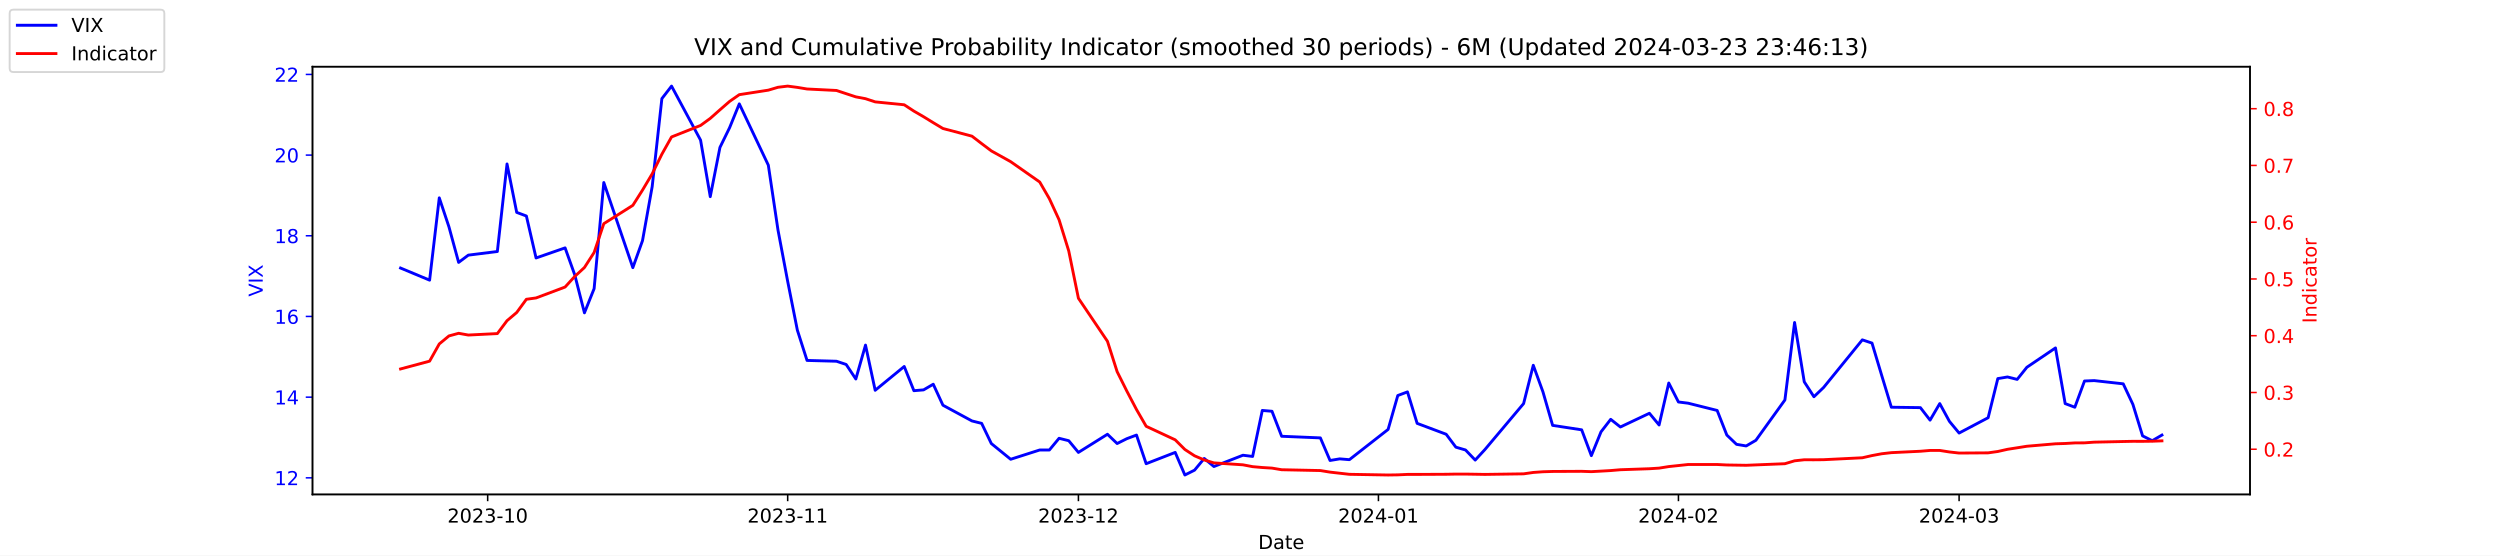
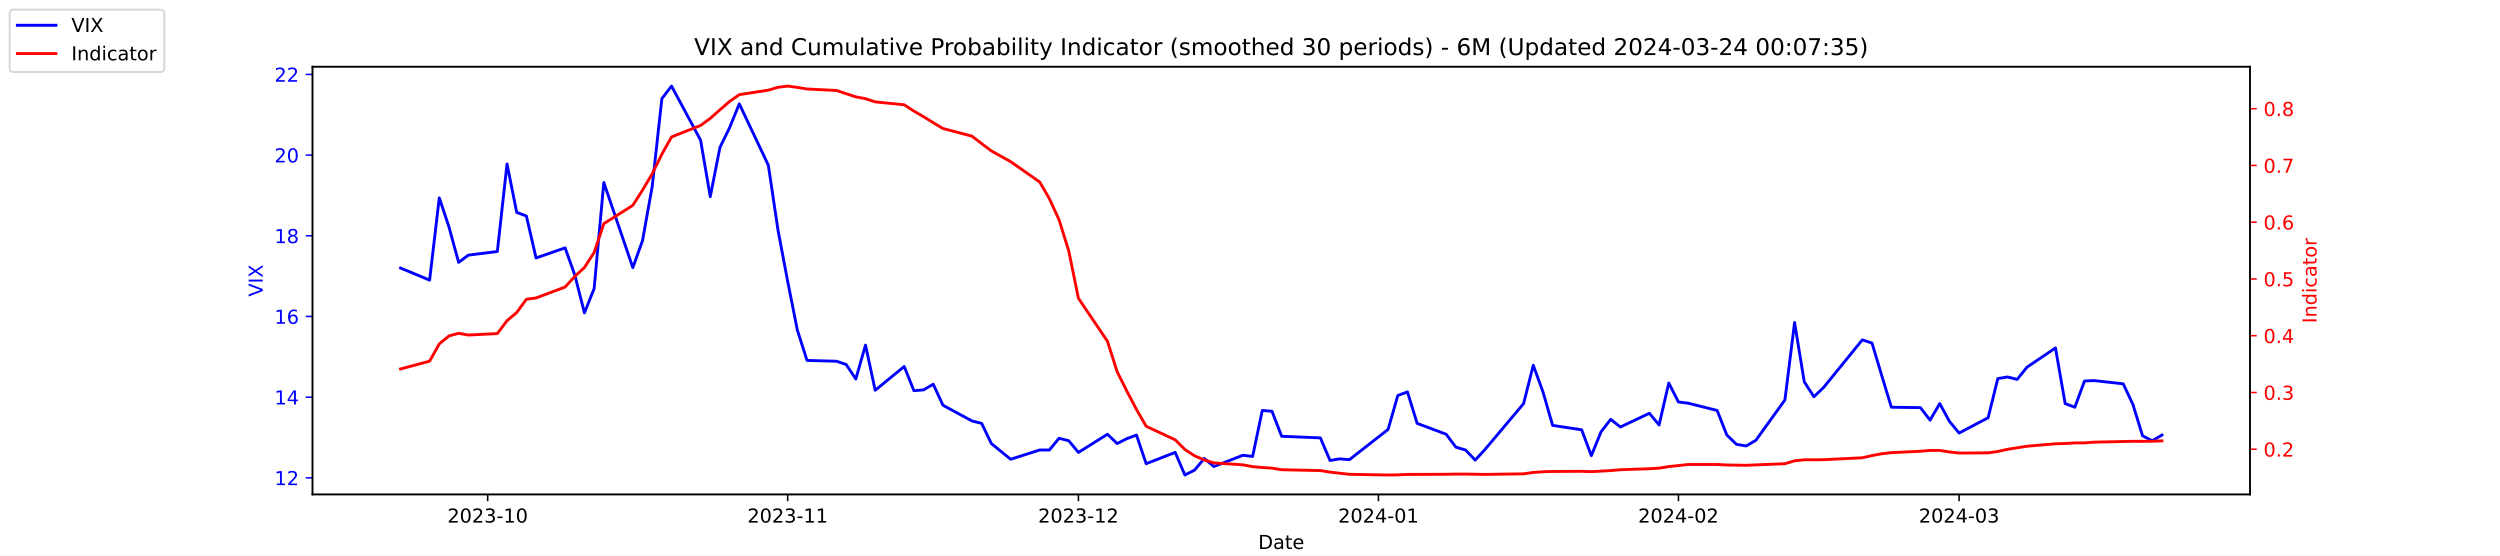
<svg xmlns="http://www.w3.org/2000/svg" xmlns:xlink="http://www.w3.org/1999/xlink" width="1296pt" height="288pt" viewBox="0 0 1296 288" version="1.1">
  <defs>
    <style type="text/css">*{stroke-linejoin: round; stroke-linecap: butt}</style>
  </defs>
  <g id="figure_1">
    <g id="patch_1">
      <path d="M 0 288  L 1296 288  L 1296 0  L 0 0  z " style="fill: #ffffff" />
    </g>
    <g id="axes_1">
      <g id="patch_2">
        <path d="M 162 256.32  L 1166.4 256.32  L 1166.4 34.56  L 162 34.56  z " style="fill: #ffffff" />
      </g>
      <g id="matplotlib.axis_1">
        <g id="xtick_1">
          <g id="line2d_1">
            <defs>
-               <path id="m1bcda96582" d="M 0 0  L 0 3.5  " style="stroke: #000000; stroke-width: 0.8" />
+               <path id="me7d7bb8e84" d="M 0 0  L 0 3.5  " style="stroke: #000000; stroke-width: 0.8" />
            </defs>
            <g>
-               <use xlink:href="#m1bcda96582" x="252.807" y="256.32" style="stroke: #000000; stroke-width: 0.8" />
+               <use xlink:href="#me7d7bb8e84" x="252.807" y="256.32" style="stroke: #000000; stroke-width: 0.8" />
            </g>
          </g>
          <g id="text_1">
            <g transform="translate(231.916 270.9184) scale(0.1 -0.1)">
              <defs>
                <path id="DejaVuSans-32" d="M 1228 531  L 3431 531  L 3431 0  L 469 0  L 469 531  Q 828 903 1448 1529  Q 2069 2156 2228 2338  Q 2531 2678 2651 2914  Q 2772 3150 2772 3378  Q 2772 3750 2511 3984  Q 2250 4219 1831 4219  Q 1534 4219 1204 4116  Q 875 4013 500 3803  L 500 4441  Q 881 4594 1212 4672  Q 1544 4750 1819 4750  Q 2544 4750 2975 4387  Q 3406 4025 3406 3419  Q 3406 3131 3298 2873  Q 3191 2616 2906 2266  Q 2828 2175 2409 1742  Q 1991 1309 1228 531  z " transform="scale(0.015625)" />
                <path id="DejaVuSans-30" d="M 2034 4250  Q 1547 4250 1301 3770  Q 1056 3291 1056 2328  Q 1056 1369 1301 889  Q 1547 409 2034 409  Q 2525 409 2770 889  Q 3016 1369 3016 2328  Q 3016 3291 2770 3770  Q 2525 4250 2034 4250  z M 2034 4750  Q 2819 4750 3233 4129  Q 3647 3509 3647 2328  Q 3647 1150 3233 529  Q 2819 -91 2034 -91  Q 1250 -91 836 529  Q 422 1150 422 2328  Q 422 3509 836 4129  Q 1250 4750 2034 4750  z " transform="scale(0.015625)" />
                <path id="DejaVuSans-33" d="M 2597 2516  Q 3050 2419 3304 2112  Q 3559 1806 3559 1356  Q 3559 666 3084 287  Q 2609 -91 1734 -91  Q 1441 -91 1130 -33  Q 819 25 488 141  L 488 750  Q 750 597 1062 519  Q 1375 441 1716 441  Q 2309 441 2620 675  Q 2931 909 2931 1356  Q 2931 1769 2642 2001  Q 2353 2234 1838 2234  L 1294 2234  L 1294 2753  L 1863 2753  Q 2328 2753 2575 2939  Q 2822 3125 2822 3475  Q 2822 3834 2567 4026  Q 2313 4219 1838 4219  Q 1578 4219 1281 4162  Q 984 4106 628 3988  L 628 4550  Q 988 4650 1302 4700  Q 1616 4750 1894 4750  Q 2613 4750 3031 4423  Q 3450 4097 3450 3541  Q 3450 3153 3228 2886  Q 3006 2619 2597 2516  z " transform="scale(0.015625)" />
                <path id="DejaVuSans-2d" d="M 313 2009  L 1997 2009  L 1997 1497  L 313 1497  L 313 2009  z " transform="scale(0.015625)" />
                <path id="DejaVuSans-31" d="M 794 531  L 1825 531  L 1825 4091  L 703 3866  L 703 4441  L 1819 4666  L 2450 4666  L 2450 531  L 3481 531  L 3481 0  L 794 0  L 794 531  z " transform="scale(0.015625)" />
              </defs>
              <use xlink:href="#DejaVuSans-32" />
              <use xlink:href="#DejaVuSans-30" x="63.623" />
              <use xlink:href="#DejaVuSans-32" x="127.246" />
              <use xlink:href="#DejaVuSans-33" x="190.869" />
              <use xlink:href="#DejaVuSans-2d" x="254.492" />
              <use xlink:href="#DejaVuSans-31" x="290.576" />
              <use xlink:href="#DejaVuSans-30" x="354.199" />
            </g>
          </g>
        </g>
        <g id="xtick_2">
          <g id="line2d_2">
            <g>
-               <use xlink:href="#m1bcda96582" x="408.334" y="256.32" style="stroke: #000000; stroke-width: 0.8" />
+               <use xlink:href="#me7d7bb8e84" x="408.334" y="256.32" style="stroke: #000000; stroke-width: 0.8" />
            </g>
          </g>
          <g id="text_2">
            <g transform="translate(387.4425 270.9184) scale(0.1 -0.1)">
              <use xlink:href="#DejaVuSans-32" />
              <use xlink:href="#DejaVuSans-30" x="63.623" />
              <use xlink:href="#DejaVuSans-32" x="127.246" />
              <use xlink:href="#DejaVuSans-33" x="190.869" />
              <use xlink:href="#DejaVuSans-2d" x="254.492" />
              <use xlink:href="#DejaVuSans-31" x="290.576" />
              <use xlink:href="#DejaVuSans-31" x="354.199" />
            </g>
          </g>
        </g>
        <g id="xtick_3">
          <g id="line2d_3">
            <g>
-               <use xlink:href="#m1bcda96582" x="559.052" y="256.32" style="stroke: #000000; stroke-width: 0.8" />
+               <use xlink:href="#me7d7bb8e84" x="559.052" y="256.32" style="stroke: #000000; stroke-width: 0.8" />
            </g>
          </g>
          <g id="text_3">
            <g transform="translate(538.161 270.9184) scale(0.1 -0.1)">
              <use xlink:href="#DejaVuSans-32" />
              <use xlink:href="#DejaVuSans-30" x="63.623" />
              <use xlink:href="#DejaVuSans-32" x="127.246" />
              <use xlink:href="#DejaVuSans-33" x="190.869" />
              <use xlink:href="#DejaVuSans-2d" x="254.492" />
              <use xlink:href="#DejaVuSans-31" x="290.576" />
              <use xlink:href="#DejaVuSans-32" x="354.199" />
            </g>
          </g>
        </g>
        <g id="xtick_4">
          <g id="line2d_4">
            <g>
-               <use xlink:href="#m1bcda96582" x="714.579" y="256.32" style="stroke: #000000; stroke-width: 0.8" />
+               <use xlink:href="#me7d7bb8e84" x="714.579" y="256.32" style="stroke: #000000; stroke-width: 0.8" />
            </g>
          </g>
          <g id="text_4">
            <g transform="translate(693.6875 270.9184) scale(0.1 -0.1)">
              <defs>
                <path id="DejaVuSans-34" d="M 2419 4116  L 825 1625  L 2419 1625  L 2419 4116  z M 2253 4666  L 3047 4666  L 3047 1625  L 3713 1625  L 3713 1100  L 3047 1100  L 3047 0  L 2419 0  L 2419 1100  L 313 1100  L 313 1709  L 2253 4666  z " transform="scale(0.015625)" />
              </defs>
              <use xlink:href="#DejaVuSans-32" />
              <use xlink:href="#DejaVuSans-30" x="63.623" />
              <use xlink:href="#DejaVuSans-32" x="127.246" />
              <use xlink:href="#DejaVuSans-34" x="190.869" />
              <use xlink:href="#DejaVuSans-2d" x="254.492" />
              <use xlink:href="#DejaVuSans-30" x="290.576" />
              <use xlink:href="#DejaVuSans-31" x="354.199" />
            </g>
          </g>
        </g>
        <g id="xtick_5">
          <g id="line2d_5">
            <g>
-               <use xlink:href="#m1bcda96582" x="870.105" y="256.32" style="stroke: #000000; stroke-width: 0.8" />
+               <use xlink:href="#me7d7bb8e84" x="870.105" y="256.32" style="stroke: #000000; stroke-width: 0.8" />
            </g>
          </g>
          <g id="text_5">
            <g transform="translate(849.2139 270.9184) scale(0.1 -0.1)">
              <use xlink:href="#DejaVuSans-32" />
              <use xlink:href="#DejaVuSans-30" x="63.623" />
              <use xlink:href="#DejaVuSans-32" x="127.246" />
              <use xlink:href="#DejaVuSans-34" x="190.869" />
              <use xlink:href="#DejaVuSans-2d" x="254.492" />
              <use xlink:href="#DejaVuSans-30" x="290.576" />
              <use xlink:href="#DejaVuSans-32" x="354.199" />
            </g>
          </g>
        </g>
        <g id="xtick_6">
          <g id="line2d_6">
            <g>
-               <use xlink:href="#m1bcda96582" x="1015.598" y="256.32" style="stroke: #000000; stroke-width: 0.8" />
+               <use xlink:href="#me7d7bb8e84" x="1015.598" y="256.32" style="stroke: #000000; stroke-width: 0.8" />
            </g>
          </g>
          <g id="text_6">
            <g transform="translate(994.7064 270.9184) scale(0.1 -0.1)">
              <use xlink:href="#DejaVuSans-32" />
              <use xlink:href="#DejaVuSans-30" x="63.623" />
              <use xlink:href="#DejaVuSans-32" x="127.246" />
              <use xlink:href="#DejaVuSans-34" x="190.869" />
              <use xlink:href="#DejaVuSans-2d" x="254.492" />
              <use xlink:href="#DejaVuSans-30" x="290.576" />
              <use xlink:href="#DejaVuSans-33" x="354.199" />
            </g>
          </g>
        </g>
        <g id="text_7">
          <g transform="translate(652.2492 284.5966) scale(0.1 -0.1)">
            <defs>
              <path id="DejaVuSans-44" d="M 1259 4147  L 1259 519  L 2022 519  Q 2988 519 3436 956  Q 3884 1394 3884 2338  Q 3884 3275 3436 3711  Q 2988 4147 2022 4147  L 1259 4147  z M 628 4666  L 1925 4666  Q 3281 4666 3915 4102  Q 4550 3538 4550 2338  Q 4550 1131 3912 565  Q 3275 0 1925 0  L 628 0  L 628 4666  z " transform="scale(0.015625)" />
              <path id="DejaVuSans-61" d="M 2194 1759  Q 1497 1759 1228 1600  Q 959 1441 959 1056  Q 959 750 1161 570  Q 1363 391 1709 391  Q 2188 391 2477 730  Q 2766 1069 2766 1631  L 2766 1759  L 2194 1759  z M 3341 1997  L 3341 0  L 2766 0  L 2766 531  Q 2569 213 2275 61  Q 1981 -91 1556 -91  Q 1019 -91 701 211  Q 384 513 384 1019  Q 384 1609 779 1909  Q 1175 2209 1959 2209  L 2766 2209  L 2766 2266  Q 2766 2663 2505 2880  Q 2244 3097 1772 3097  Q 1472 3097 1187 3025  Q 903 2953 641 2809  L 641 3341  Q 956 3463 1253 3523  Q 1550 3584 1831 3584  Q 2591 3584 2966 3190  Q 3341 2797 3341 1997  z " transform="scale(0.015625)" />
              <path id="DejaVuSans-74" d="M 1172 4494  L 1172 3500  L 2356 3500  L 2356 3053  L 1172 3053  L 1172 1153  Q 1172 725 1289 603  Q 1406 481 1766 481  L 2356 481  L 2356 0  L 1766 0  Q 1100 0 847 248  Q 594 497 594 1153  L 594 3053  L 172 3053  L 172 3500  L 594 3500  L 594 4494  L 1172 4494  z " transform="scale(0.015625)" />
              <path id="DejaVuSans-65" d="M 3597 1894  L 3597 1613  L 953 1613  Q 991 1019 1311 708  Q 1631 397 2203 397  Q 2534 397 2845 478  Q 3156 559 3463 722  L 3463 178  Q 3153 47 2828 -22  Q 2503 -91 2169 -91  Q 1331 -91 842 396  Q 353 884 353 1716  Q 353 2575 817 3079  Q 1281 3584 2069 3584  Q 2775 3584 3186 3129  Q 3597 2675 3597 1894  z M 3022 2063  Q 3016 2534 2758 2815  Q 2500 3097 2075 3097  Q 1594 3097 1305 2825  Q 1016 2553 972 2059  L 3022 2063  z " transform="scale(0.015625)" />
            </defs>
            <use xlink:href="#DejaVuSans-44" />
            <use xlink:href="#DejaVuSans-61" x="77.002" />
            <use xlink:href="#DejaVuSans-74" x="138.281" />
            <use xlink:href="#DejaVuSans-65" x="177.49" />
          </g>
        </g>
      </g>
      <g id="matplotlib.axis_2">
        <g id="ytick_1">
          <g id="line2d_7">
            <defs>
-               <path id="m70bdd37e45" d="M 0 0  L -3.5 0  " style="stroke: #0000ff; stroke-width: 0.8" />
+               <path id="mc2aaacb268" d="M 0 0  L -3.5 0  " style="stroke: #0000ff; stroke-width: 0.8" />
            </defs>
            <g>
-               <use xlink:href="#m70bdd37e45" x="162" y="247.704" style="fill: #0000ff; stroke: #0000ff; stroke-width: 0.8" />
+               <use xlink:href="#mc2aaacb268" x="162" y="247.704" style="fill: #0000ff; stroke: #0000ff; stroke-width: 0.8" />
            </g>
          </g>
          <g id="text_8">
            <g style="fill: #0000ff" transform="translate(142.275 251.5031) scale(0.1 -0.1)">
              <use xlink:href="#DejaVuSans-31" />
              <use xlink:href="#DejaVuSans-32" x="63.623" />
            </g>
          </g>
        </g>
        <g id="ytick_2">
          <g id="line2d_8">
            <g>
-               <use xlink:href="#m70bdd37e45" x="162" y="205.878" style="fill: #0000ff; stroke: #0000ff; stroke-width: 0.8" />
+               <use xlink:href="#mc2aaacb268" x="162" y="205.878" style="fill: #0000ff; stroke: #0000ff; stroke-width: 0.8" />
            </g>
          </g>
          <g id="text_9">
            <g style="fill: #0000ff" transform="translate(142.275 209.6774) scale(0.1 -0.1)">
              <use xlink:href="#DejaVuSans-31" />
              <use xlink:href="#DejaVuSans-34" x="63.623" />
            </g>
          </g>
        </g>
        <g id="ytick_3">
          <g id="line2d_9">
            <g>
-               <use xlink:href="#m70bdd37e45" x="162" y="164.052" style="fill: #0000ff; stroke: #0000ff; stroke-width: 0.8" />
+               <use xlink:href="#mc2aaacb268" x="162" y="164.052" style="fill: #0000ff; stroke: #0000ff; stroke-width: 0.8" />
            </g>
          </g>
          <g id="text_10">
            <g style="fill: #0000ff" transform="translate(142.275 167.8517) scale(0.1 -0.1)">
              <defs>
                <path id="DejaVuSans-36" d="M 2113 2584  Q 1688 2584 1439 2293  Q 1191 2003 1191 1497  Q 1191 994 1439 701  Q 1688 409 2113 409  Q 2538 409 2786 701  Q 3034 994 3034 1497  Q 3034 2003 2786 2293  Q 2538 2584 2113 2584  z M 3366 4563  L 3366 3988  Q 3128 4100 2886 4159  Q 2644 4219 2406 4219  Q 1781 4219 1451 3797  Q 1122 3375 1075 2522  Q 1259 2794 1537 2939  Q 1816 3084 2150 3084  Q 2853 3084 3261 2657  Q 3669 2231 3669 1497  Q 3669 778 3244 343  Q 2819 -91 2113 -91  Q 1303 -91 875 529  Q 447 1150 447 2328  Q 447 3434 972 4092  Q 1497 4750 2381 4750  Q 2619 4750 2861 4703  Q 3103 4656 3366 4563  z " transform="scale(0.015625)" />
              </defs>
              <use xlink:href="#DejaVuSans-31" />
              <use xlink:href="#DejaVuSans-36" x="63.623" />
            </g>
          </g>
        </g>
        <g id="ytick_4">
          <g id="line2d_10">
            <g>
-               <use xlink:href="#m70bdd37e45" x="162" y="122.227" style="fill: #0000ff; stroke: #0000ff; stroke-width: 0.8" />
+               <use xlink:href="#mc2aaacb268" x="162" y="122.227" style="fill: #0000ff; stroke: #0000ff; stroke-width: 0.8" />
            </g>
          </g>
          <g id="text_11">
            <g style="fill: #0000ff" transform="translate(142.275 126.0259) scale(0.1 -0.1)">
              <defs>
                <path id="DejaVuSans-38" d="M 2034 2216  Q 1584 2216 1326 1975  Q 1069 1734 1069 1313  Q 1069 891 1326 650  Q 1584 409 2034 409  Q 2484 409 2743 651  Q 3003 894 3003 1313  Q 3003 1734 2745 1975  Q 2488 2216 2034 2216  z M 1403 2484  Q 997 2584 770 2862  Q 544 3141 544 3541  Q 544 4100 942 4425  Q 1341 4750 2034 4750  Q 2731 4750 3128 4425  Q 3525 4100 3525 3541  Q 3525 3141 3298 2862  Q 3072 2584 2669 2484  Q 3125 2378 3379 2068  Q 3634 1759 3634 1313  Q 3634 634 3220 271  Q 2806 -91 2034 -91  Q 1263 -91 848 271  Q 434 634 434 1313  Q 434 1759 690 2068  Q 947 2378 1403 2484  z M 1172 3481  Q 1172 3119 1398 2916  Q 1625 2713 2034 2713  Q 2441 2713 2670 2916  Q 2900 3119 2900 3481  Q 2900 3844 2670 4047  Q 2441 4250 2034 4250  Q 1625 4250 1398 4047  Q 1172 3844 1172 3481  z " transform="scale(0.015625)" />
              </defs>
              <use xlink:href="#DejaVuSans-31" />
              <use xlink:href="#DejaVuSans-38" x="63.623" />
            </g>
          </g>
        </g>
        <g id="ytick_5">
          <g id="line2d_11">
            <g>
-               <use xlink:href="#m70bdd37e45" x="162" y="80.401" style="fill: #0000ff; stroke: #0000ff; stroke-width: 0.8" />
+               <use xlink:href="#mc2aaacb268" x="162" y="80.401" style="fill: #0000ff; stroke: #0000ff; stroke-width: 0.8" />
            </g>
          </g>
          <g id="text_12">
            <g style="fill: #0000ff" transform="translate(142.275 84.2002) scale(0.1 -0.1)">
              <use xlink:href="#DejaVuSans-32" />
              <use xlink:href="#DejaVuSans-30" x="63.623" />
            </g>
          </g>
        </g>
        <g id="ytick_6">
          <g id="line2d_12">
            <g>
-               <use xlink:href="#m70bdd37e45" x="162" y="38.575" style="fill: #0000ff; stroke: #0000ff; stroke-width: 0.8" />
+               <use xlink:href="#mc2aaacb268" x="162" y="38.575" style="fill: #0000ff; stroke: #0000ff; stroke-width: 0.8" />
            </g>
          </g>
          <g id="text_13">
            <g style="fill: #0000ff" transform="translate(142.275 42.37447) scale(0.1 -0.1)">
              <use xlink:href="#DejaVuSans-32" />
              <use xlink:href="#DejaVuSans-32" x="63.623" />
            </g>
          </g>
        </g>
        <g id="text_14">
          <g style="fill: #0000ff" transform="translate(136.1953 153.7603) rotate(-90) scale(0.1 -0.1)">
            <defs>
              <path id="DejaVuSans-56" d="M 1831 0  L 50 4666  L 709 4666  L 2188 738  L 3669 4666  L 4325 4666  L 2547 0  L 1831 0  z " transform="scale(0.015625)" />
              <path id="DejaVuSans-49" d="M 628 4666  L 1259 4666  L 1259 0  L 628 0  L 628 4666  z " transform="scale(0.015625)" />
              <path id="DejaVuSans-58" d="M 403 4666  L 1081 4666  L 2241 2931  L 3406 4666  L 4084 4666  L 2584 2425  L 4184 0  L 3506 0  L 2194 1984  L 872 0  L 191 0  L 1856 2491  L 403 4666  z " transform="scale(0.015625)" />
            </defs>
            <use xlink:href="#DejaVuSans-56" />
            <use xlink:href="#DejaVuSans-49" x="68.408" />
            <use xlink:href="#DejaVuSans-58" x="97.9" />
          </g>
        </g>
      </g>
      <g id="line2d_13">
-         <path d="M 207.655 138.957  L 222.705 145.231  L 227.722 102.569  L 232.739 117.626  L 237.756 136.029  L 242.773 132.265  L 257.824 130.383  L 262.841 85.002  L 267.858 110.097  L 272.875 111.979  L 277.892 133.729  L 292.943 128.501  L 297.96 142.512  L 302.977 162.17  L 307.994 149.623  L 313.011 94.622  L 328.062 138.748  L 333.079 124.736  L 338.096 96.713  L 343.113 51.123  L 348.13 44.64  L 363.181 72.663  L 368.198 101.941  L 373.215 76.428  L 378.232 66.18  L 383.249 53.842  L 398.3 85.629  L 403.317 119.299  L 408.334 145.858  L 413.351 171.163  L 418.368 186.847  L 433.628 187.266  L 438.645 188.939  L 443.662 196.467  L 448.679 178.901  L 453.696 202.323  L 468.747 189.984  L 473.764 202.532  L 478.781 202.114  L 483.798 199.186  L 488.815 210.061  L 503.866 218.217  L 508.883 219.472  L 513.9 229.928  L 523.934 238.084  L 538.984 233.274  L 544.001 233.274  L 549.018 227.209  L 554.035 228.464  L 559.052 234.529  L 574.103 225.118  L 579.12 229.928  L 584.137 227.418  L 589.154 225.536  L 594.171 240.384  L 609.222 234.529  L 614.239 246.24  L 619.256 243.73  L 624.273 237.666  L 629.29 241.848  L 644.341 235.993  L 649.358 236.62  L 654.375 212.779  L 659.392 213.198  L 664.409 226.164  L 684.477 227  L 689.494 238.711  L 694.511 237.875  L 699.528 238.293  L 719.596 222.608  L 724.613 205.042  L 729.63 203.159  L 734.647 219.472  L 749.698 225.118  L 754.715 231.81  L 759.732 233.274  L 764.749 238.502  L 769.766 233.065  L 789.834 209.224  L 794.851 189.357  L 799.868 203.159  L 804.885 220.517  L 819.936 222.818  L 824.952 236.202  L 829.969 223.863  L 834.986 217.38  L 840.003 221.354  L 855.054 214.243  L 860.071 220.308  L 865.088 198.559  L 870.105 208.388  L 875.122 209.015  L 890.173 212.779  L 895.19 225.536  L 900.207 230.346  L 905.224 231.183  L 910.241 228.255  L 925.292 207.342  L 930.309 167.189  L 935.326 197.931  L 940.343 205.669  L 945.36 200.859  L 965.428 176.182  L 970.445 177.855  L 975.462 194.585  L 980.479 211.106  L 995.53 211.316  L 1000.547 217.798  L 1005.564 209.224  L 1010.581 218.426  L 1015.598 224.491  L 1030.649 216.544  L 1035.666 196.258  L 1040.683 195.422  L 1045.7 196.677  L 1050.717 190.403  L 1065.559 180.364  L 1070.576 209.224  L 1075.593 211.106  L 1080.61 197.513  L 1085.627 197.304  L 1100.678 198.977  L 1105.695 209.642  L 1110.711 225.955  L 1115.728 228.464  L 1120.745 225.536  " clip-path="url(#pe94a35ac50)" style="fill: none; stroke: #0000ff; stroke-width: 1.5; stroke-linecap: square" />
+         <path d="M 207.655 138.957  L 222.705 145.231  L 227.722 102.569  L 232.739 117.626  L 237.756 136.029  L 242.773 132.265  L 257.824 130.383  L 262.841 85.002  L 267.858 110.097  L 272.875 111.979  L 277.892 133.729  L 292.943 128.501  L 297.96 142.512  L 302.977 162.17  L 307.994 149.623  L 313.011 94.622  L 328.062 138.748  L 333.079 124.736  L 338.096 96.713  L 343.113 51.123  L 348.13 44.64  L 363.181 72.663  L 368.198 101.941  L 373.215 76.428  L 378.232 66.18  L 383.249 53.842  L 398.3 85.629  L 403.317 119.299  L 408.334 145.858  L 413.351 171.163  L 418.368 186.847  L 433.628 187.266  L 438.645 188.939  L 443.662 196.467  L 448.679 178.901  L 453.696 202.323  L 468.747 189.984  L 473.764 202.532  L 478.781 202.114  L 483.798 199.186  L 488.815 210.061  L 503.866 218.217  L 508.883 219.472  L 513.9 229.928  L 523.934 238.084  L 538.984 233.274  L 544.001 233.274  L 549.018 227.209  L 554.035 228.464  L 559.052 234.529  L 574.103 225.118  L 579.12 229.928  L 584.137 227.418  L 589.154 225.536  L 594.171 240.384  L 609.222 234.529  L 614.239 246.24  L 619.256 243.73  L 624.273 237.666  L 629.29 241.848  L 644.341 235.993  L 649.358 236.62  L 654.375 212.779  L 659.392 213.198  L 664.409 226.164  L 684.477 227  L 689.494 238.711  L 694.511 237.875  L 699.528 238.293  L 719.596 222.608  L 724.613 205.042  L 729.63 203.159  L 734.647 219.472  L 749.698 225.118  L 754.715 231.81  L 759.732 233.274  L 764.749 238.502  L 769.766 233.065  L 789.834 209.224  L 794.851 189.357  L 799.868 203.159  L 804.885 220.517  L 819.936 222.818  L 824.952 236.202  L 829.969 223.863  L 834.986 217.38  L 840.003 221.354  L 855.054 214.243  L 860.071 220.308  L 865.088 198.559  L 870.105 208.388  L 875.122 209.015  L 890.173 212.779  L 895.19 225.536  L 900.207 230.346  L 905.224 231.183  L 910.241 228.255  L 925.292 207.342  L 930.309 167.189  L 935.326 197.931  L 940.343 205.669  L 945.36 200.859  L 965.428 176.182  L 970.445 177.855  L 975.462 194.585  L 980.479 211.106  L 995.53 211.316  L 1000.547 217.798  L 1005.564 209.224  L 1010.581 218.426  L 1015.598 224.491  L 1030.649 216.544  L 1035.666 196.258  L 1040.683 195.422  L 1045.7 196.677  L 1050.717 190.403  L 1065.559 180.364  L 1070.576 209.224  L 1075.593 211.106  L 1080.61 197.513  L 1085.627 197.304  L 1100.678 198.977  L 1105.695 209.642  L 1110.711 225.955  L 1115.728 228.464  L 1120.745 225.536  " clip-path="url(#p53b1b07c68)" style="fill: none; stroke: #0000ff; stroke-width: 1.5; stroke-linecap: square" />
      </g>
      <g id="patch_3">
        <path d="M 162 256.32  L 162 34.56  " style="fill: none; stroke: #000000; stroke-width: 0.8; stroke-linejoin: miter; stroke-linecap: square" />
      </g>
      <g id="patch_4">
        <path d="M 1166.4 256.32  L 1166.4 34.56  " style="fill: none; stroke: #000000; stroke-width: 0.8; stroke-linejoin: miter; stroke-linecap: square" />
      </g>
      <g id="patch_5">
        <path d="M 162 256.32  L 1166.4 256.32  " style="fill: none; stroke: #000000; stroke-width: 0.8; stroke-linejoin: miter; stroke-linecap: square" />
      </g>
      <g id="patch_6">
        <path d="M 162 34.56  L 1166.4 34.56  " style="fill: none; stroke: #000000; stroke-width: 0.8; stroke-linejoin: miter; stroke-linecap: square" />
      </g>
    </g>
    <g id="axes_2">
      <g id="matplotlib.axis_3">
        <g id="ytick_7">
          <g id="line2d_14">
            <defs>
-               <path id="m25cc478a13" d="M 0 0  L 3.5 0  " style="stroke: #ff0000; stroke-width: 0.8" />
+               <path id="mb2980307b1" d="M 0 0  L 3.5 0  " style="stroke: #ff0000; stroke-width: 0.8" />
            </defs>
            <g>
-               <use xlink:href="#m25cc478a13" x="1166.4" y="232.889" style="fill: #ff0000; stroke: #ff0000; stroke-width: 0.8" />
+               <use xlink:href="#mb2980307b1" x="1166.4" y="232.889" style="fill: #ff0000; stroke: #ff0000; stroke-width: 0.8" />
            </g>
          </g>
          <g id="text_15">
            <g style="fill: #ff0000" transform="translate(1173.4 236.688) scale(0.1 -0.1)">
              <defs>
                <path id="DejaVuSans-2e" d="M 684 794  L 1344 794  L 1344 0  L 684 0  L 684 794  z " transform="scale(0.015625)" />
              </defs>
              <use xlink:href="#DejaVuSans-30" />
              <use xlink:href="#DejaVuSans-2e" x="63.623" />
              <use xlink:href="#DejaVuSans-32" x="95.41" />
            </g>
          </g>
        </g>
        <g id="ytick_8">
          <g id="line2d_15">
            <g>
-               <use xlink:href="#m25cc478a13" x="1166.4" y="203.464" style="fill: #ff0000; stroke: #ff0000; stroke-width: 0.8" />
+               <use xlink:href="#mb2980307b1" x="1166.4" y="203.464" style="fill: #ff0000; stroke: #ff0000; stroke-width: 0.8" />
            </g>
          </g>
          <g id="text_16">
            <g style="fill: #ff0000" transform="translate(1173.4 207.2634) scale(0.1 -0.1)">
              <use xlink:href="#DejaVuSans-30" />
              <use xlink:href="#DejaVuSans-2e" x="63.623" />
              <use xlink:href="#DejaVuSans-33" x="95.41" />
            </g>
          </g>
        </g>
        <g id="ytick_9">
          <g id="line2d_16">
            <g>
-               <use xlink:href="#m25cc478a13" x="1166.4" y="174.039" style="fill: #ff0000; stroke: #ff0000; stroke-width: 0.8" />
+               <use xlink:href="#mb2980307b1" x="1166.4" y="174.039" style="fill: #ff0000; stroke: #ff0000; stroke-width: 0.8" />
            </g>
          </g>
          <g id="text_17">
            <g style="fill: #ff0000" transform="translate(1173.4 177.8387) scale(0.1 -0.1)">
              <use xlink:href="#DejaVuSans-30" />
              <use xlink:href="#DejaVuSans-2e" x="63.623" />
              <use xlink:href="#DejaVuSans-34" x="95.41" />
            </g>
          </g>
        </g>
        <g id="ytick_10">
          <g id="line2d_17">
            <g>
-               <use xlink:href="#m25cc478a13" x="1166.4" y="144.615" style="fill: #ff0000; stroke: #ff0000; stroke-width: 0.8" />
+               <use xlink:href="#mb2980307b1" x="1166.4" y="144.615" style="fill: #ff0000; stroke: #ff0000; stroke-width: 0.8" />
            </g>
          </g>
          <g id="text_18">
            <g style="fill: #ff0000" transform="translate(1173.4 148.414) scale(0.1 -0.1)">
              <defs>
                <path id="DejaVuSans-35" d="M 691 4666  L 3169 4666  L 3169 4134  L 1269 4134  L 1269 2991  Q 1406 3038 1543 3061  Q 1681 3084 1819 3084  Q 2600 3084 3056 2656  Q 3513 2228 3513 1497  Q 3513 744 3044 326  Q 2575 -91 1722 -91  Q 1428 -91 1123 -41  Q 819 9 494 109  L 494 744  Q 775 591 1075 516  Q 1375 441 1709 441  Q 2250 441 2565 725  Q 2881 1009 2881 1497  Q 2881 1984 2565 2268  Q 2250 2553 1709 2553  Q 1456 2553 1204 2497  Q 953 2441 691 2322  L 691 4666  z " transform="scale(0.015625)" />
              </defs>
              <use xlink:href="#DejaVuSans-30" />
              <use xlink:href="#DejaVuSans-2e" x="63.623" />
              <use xlink:href="#DejaVuSans-35" x="95.41" />
            </g>
          </g>
        </g>
        <g id="ytick_11">
          <g id="line2d_18">
            <g>
-               <use xlink:href="#m25cc478a13" x="1166.4" y="115.19" style="fill: #ff0000; stroke: #ff0000; stroke-width: 0.8" />
+               <use xlink:href="#mb2980307b1" x="1166.4" y="115.19" style="fill: #ff0000; stroke: #ff0000; stroke-width: 0.8" />
            </g>
          </g>
          <g id="text_19">
            <g style="fill: #ff0000" transform="translate(1173.4 118.9893) scale(0.1 -0.1)">
              <use xlink:href="#DejaVuSans-30" />
              <use xlink:href="#DejaVuSans-2e" x="63.623" />
              <use xlink:href="#DejaVuSans-36" x="95.41" />
            </g>
          </g>
        </g>
        <g id="ytick_12">
          <g id="line2d_19">
            <g>
-               <use xlink:href="#m25cc478a13" x="1166.4" y="85.765" style="fill: #ff0000; stroke: #ff0000; stroke-width: 0.8" />
+               <use xlink:href="#mb2980307b1" x="1166.4" y="85.765" style="fill: #ff0000; stroke: #ff0000; stroke-width: 0.8" />
            </g>
          </g>
          <g id="text_20">
            <g style="fill: #ff0000" transform="translate(1173.4 89.56467) scale(0.1 -0.1)">
              <defs>
                <path id="DejaVuSans-37" d="M 525 4666  L 3525 4666  L 3525 4397  L 1831 0  L 1172 0  L 2766 4134  L 525 4134  L 525 4666  z " transform="scale(0.015625)" />
              </defs>
              <use xlink:href="#DejaVuSans-30" />
              <use xlink:href="#DejaVuSans-2e" x="63.623" />
              <use xlink:href="#DejaVuSans-37" x="95.41" />
            </g>
          </g>
        </g>
        <g id="ytick_13">
          <g id="line2d_20">
            <g>
-               <use xlink:href="#m25cc478a13" x="1166.4" y="56.341" style="fill: #ff0000; stroke: #ff0000; stroke-width: 0.8" />
+               <use xlink:href="#mb2980307b1" x="1166.4" y="56.341" style="fill: #ff0000; stroke: #ff0000; stroke-width: 0.8" />
            </g>
          </g>
          <g id="text_21">
            <g style="fill: #ff0000" transform="translate(1173.4 60.14) scale(0.1 -0.1)">
              <use xlink:href="#DejaVuSans-30" />
              <use xlink:href="#DejaVuSans-2e" x="63.623" />
              <use xlink:href="#DejaVuSans-38" x="95.41" />
            </g>
          </g>
        </g>
        <g id="text_22">
          <g style="fill: #ff0000" transform="translate(1200.902 167.5353) rotate(-90) scale(0.1 -0.1)">
            <defs>
              <path id="DejaVuSans-6e" d="M 3513 2113  L 3513 0  L 2938 0  L 2938 2094  Q 2938 2591 2744 2837  Q 2550 3084 2163 3084  Q 1697 3084 1428 2787  Q 1159 2491 1159 1978  L 1159 0  L 581 0  L 581 3500  L 1159 3500  L 1159 2956  Q 1366 3272 1645 3428  Q 1925 3584 2291 3584  Q 2894 3584 3203 3211  Q 3513 2838 3513 2113  z " transform="scale(0.015625)" />
              <path id="DejaVuSans-64" d="M 2906 2969  L 2906 4863  L 3481 4863  L 3481 0  L 2906 0  L 2906 525  Q 2725 213 2448 61  Q 2172 -91 1784 -91  Q 1150 -91 751 415  Q 353 922 353 1747  Q 353 2572 751 3078  Q 1150 3584 1784 3584  Q 2172 3584 2448 3432  Q 2725 3281 2906 2969  z M 947 1747  Q 947 1113 1208 752  Q 1469 391 1925 391  Q 2381 391 2643 752  Q 2906 1113 2906 1747  Q 2906 2381 2643 2742  Q 2381 3103 1925 3103  Q 1469 3103 1208 2742  Q 947 2381 947 1747  z " transform="scale(0.015625)" />
              <path id="DejaVuSans-69" d="M 603 3500  L 1178 3500  L 1178 0  L 603 0  L 603 3500  z M 603 4863  L 1178 4863  L 1178 4134  L 603 4134  L 603 4863  z " transform="scale(0.015625)" />
              <path id="DejaVuSans-63" d="M 3122 3366  L 3122 2828  Q 2878 2963 2633 3030  Q 2388 3097 2138 3097  Q 1578 3097 1268 2742  Q 959 2388 959 1747  Q 959 1106 1268 751  Q 1578 397 2138 397  Q 2388 397 2633 464  Q 2878 531 3122 666  L 3122 134  Q 2881 22 2623 -34  Q 2366 -91 2075 -91  Q 1284 -91 818 406  Q 353 903 353 1747  Q 353 2603 823 3093  Q 1294 3584 2113 3584  Q 2378 3584 2631 3529  Q 2884 3475 3122 3366  z " transform="scale(0.015625)" />
              <path id="DejaVuSans-6f" d="M 1959 3097  Q 1497 3097 1228 2736  Q 959 2375 959 1747  Q 959 1119 1226 758  Q 1494 397 1959 397  Q 2419 397 2687 759  Q 2956 1122 2956 1747  Q 2956 2369 2687 2733  Q 2419 3097 1959 3097  z M 1959 3584  Q 2709 3584 3137 3096  Q 3566 2609 3566 1747  Q 3566 888 3137 398  Q 2709 -91 1959 -91  Q 1206 -91 779 398  Q 353 888 353 1747  Q 353 2609 779 3096  Q 1206 3584 1959 3584  z " transform="scale(0.015625)" />
              <path id="DejaVuSans-72" d="M 2631 2963  Q 2534 3019 2420 3045  Q 2306 3072 2169 3072  Q 1681 3072 1420 2755  Q 1159 2438 1159 1844  L 1159 0  L 581 0  L 581 3500  L 1159 3500  L 1159 2956  Q 1341 3275 1631 3429  Q 1922 3584 2338 3584  Q 2397 3584 2469 3576  Q 2541 3569 2628 3553  L 2631 2963  z " transform="scale(0.015625)" />
            </defs>
            <use xlink:href="#DejaVuSans-49" />
            <use xlink:href="#DejaVuSans-6e" x="29.492" />
            <use xlink:href="#DejaVuSans-64" x="92.871" />
            <use xlink:href="#DejaVuSans-69" x="156.348" />
            <use xlink:href="#DejaVuSans-63" x="184.131" />
            <use xlink:href="#DejaVuSans-61" x="239.111" />
            <use xlink:href="#DejaVuSans-74" x="300.391" />
            <use xlink:href="#DejaVuSans-6f" x="339.6" />
            <use xlink:href="#DejaVuSans-72" x="400.781" />
          </g>
        </g>
      </g>
      <g id="line2d_21">
-         <path d="M 207.655 191.265  L 222.705 187.219  L 227.722 178.295  L 232.739 174.144  L 237.756 172.782  L 242.773 173.684  L 257.824 172.929  L 262.841 166.24  L 267.858 161.992  L 272.875 155.148  L 277.892 154.454  L 292.943 148.799  L 297.96 143.294  L 302.977 138.673  L 307.994 130.876  L 313.011 115.947  L 328.062 106.451  L 333.079 98.547  L 338.096 90.098  L 343.113 79.935  L 348.13 70.996  L 363.181 65.03  L 368.198 61.373  L 373.215 56.924  L 378.232 52.565  L 383.249 49.074  L 398.3 46.736  L 403.317 45.246  L 408.334 44.64  L 413.351 45.299  L 418.368 46.134  L 433.628 46.898  L 438.645 48.564  L 443.662 50.211  L 448.679 51.163  L 453.696 52.814  L 468.747 54.319  L 473.764 57.602  L 478.781 60.512  L 483.798 63.6  L 488.815 66.612  L 503.866 70.588  L 508.883 74.439  L 513.9 78.223  L 523.934 83.813  L 538.984 94.356  L 544.001 103.023  L 549.018 113.922  L 554.035 130.086  L 559.052 154.621  L 574.103 176.926  L 579.12 192.67  L 584.137 202.718  L 589.154 212.283  L 594.171 220.988  L 609.222 228.005  L 614.239 233.01  L 619.256 236.29  L 624.273 238.441  L 629.29 239.963  L 644.341 240.96  L 649.358 241.915  L 654.375 242.361  L 659.392 242.668  L 664.409 243.51  L 684.477 243.936  L 689.494 244.749  L 694.511 245.318  L 699.528 245.883  L 719.596 246.24  L 724.613 246.164  L 729.63 245.935  L 734.647 245.935  L 749.698 245.861  L 754.715 245.764  L 759.732 245.764  L 764.749 245.845  L 769.766 245.935  L 789.834 245.637  L 794.851 244.919  L 799.868 244.56  L 804.885 244.404  L 819.936 244.328  L 824.952 244.505  L 829.969 244.229  L 834.986 243.939  L 840.003 243.51  L 855.054 242.989  L 860.071 242.676  L 865.088 241.872  L 870.105 241.342  L 875.122 240.798  L 890.173 240.798  L 895.19 241.043  L 900.207 241.125  L 905.224 241.207  L 910.241 241.002  L 925.292 240.389  L 930.309 238.889  L 935.326 238.342  L 940.343 238.357  L 945.36 238.305  L 965.428 237.311  L 970.445 236.172  L 975.462 235.233  L 980.479 234.655  L 995.53 233.927  L 1000.547 233.508  L 1005.564 233.508  L 1010.581 234.299  L 1015.598 234.864  L 1030.649 234.76  L 1035.666 234.052  L 1040.683 232.922  L 1045.7 232.138  L 1050.717 231.335  L 1065.559 230.064  L 1070.576 229.904  L 1075.593 229.608  L 1080.61 229.575  L 1085.627 229.213  L 1100.678 228.881  L 1105.695 228.777  L 1110.711 228.791  L 1115.728 228.728  L 1120.745 228.538  " clip-path="url(#pe94a35ac50)" style="fill: none; stroke: #ff0000; stroke-width: 1.5; stroke-linecap: square" />
+         <path d="M 207.655 191.265  L 222.705 187.219  L 227.722 178.295  L 232.739 174.144  L 237.756 172.782  L 242.773 173.684  L 257.824 172.929  L 262.841 166.24  L 267.858 161.992  L 272.875 155.148  L 277.892 154.454  L 292.943 148.799  L 297.96 143.294  L 302.977 138.673  L 307.994 130.876  L 313.011 115.947  L 328.062 106.451  L 333.079 98.547  L 338.096 90.098  L 343.113 79.935  L 348.13 70.996  L 363.181 65.03  L 368.198 61.373  L 373.215 56.924  L 378.232 52.565  L 383.249 49.074  L 398.3 46.736  L 403.317 45.246  L 408.334 44.64  L 413.351 45.299  L 418.368 46.134  L 433.628 46.898  L 438.645 48.564  L 443.662 50.211  L 448.679 51.163  L 453.696 52.814  L 468.747 54.319  L 473.764 57.602  L 478.781 60.512  L 483.798 63.6  L 488.815 66.612  L 503.866 70.588  L 508.883 74.439  L 513.9 78.223  L 523.934 83.813  L 538.984 94.356  L 544.001 103.023  L 549.018 113.922  L 554.035 130.086  L 559.052 154.621  L 574.103 176.926  L 579.12 192.67  L 584.137 202.718  L 589.154 212.283  L 594.171 220.988  L 609.222 228.005  L 614.239 233.01  L 619.256 236.29  L 624.273 238.441  L 629.29 239.963  L 644.341 240.96  L 649.358 241.915  L 654.375 242.361  L 659.392 242.668  L 664.409 243.51  L 684.477 243.936  L 689.494 244.749  L 694.511 245.318  L 699.528 245.883  L 719.596 246.24  L 724.613 246.164  L 729.63 245.935  L 734.647 245.935  L 749.698 245.861  L 754.715 245.764  L 759.732 245.764  L 764.749 245.845  L 769.766 245.935  L 789.834 245.637  L 794.851 244.919  L 799.868 244.56  L 804.885 244.404  L 819.936 244.328  L 824.952 244.505  L 829.969 244.229  L 834.986 243.939  L 840.003 243.51  L 855.054 242.989  L 860.071 242.676  L 865.088 241.872  L 870.105 241.342  L 875.122 240.798  L 890.173 240.798  L 895.19 241.043  L 900.207 241.125  L 905.224 241.207  L 910.241 241.002  L 925.292 240.389  L 930.309 238.889  L 935.326 238.342  L 940.343 238.357  L 945.36 238.305  L 965.428 237.311  L 970.445 236.172  L 975.462 235.233  L 980.479 234.655  L 995.53 233.927  L 1000.547 233.508  L 1005.564 233.508  L 1010.581 234.299  L 1015.598 234.864  L 1030.649 234.76  L 1035.666 234.052  L 1040.683 232.922  L 1045.7 232.138  L 1050.717 231.335  L 1065.559 230.064  L 1070.576 229.904  L 1075.593 229.608  L 1080.61 229.575  L 1085.627 229.213  L 1100.678 228.881  L 1105.695 228.777  L 1110.711 228.791  L 1115.728 228.728  L 1120.745 228.538  " clip-path="url(#p53b1b07c68)" style="fill: none; stroke: #ff0000; stroke-width: 1.5; stroke-linecap: square" />
      </g>
      <g id="patch_7">
        <path d="M 162 256.32  L 162 34.56  " style="fill: none; stroke: #000000; stroke-width: 0.8; stroke-linejoin: miter; stroke-linecap: square" />
      </g>
      <g id="patch_8">
        <path d="M 1166.4 256.32  L 1166.4 34.56  " style="fill: none; stroke: #000000; stroke-width: 0.8; stroke-linejoin: miter; stroke-linecap: square" />
      </g>
      <g id="patch_9">
        <path d="M 162 256.32  L 1166.4 256.32  " style="fill: none; stroke: #000000; stroke-width: 0.8; stroke-linejoin: miter; stroke-linecap: square" />
      </g>
      <g id="patch_10">
        <path d="M 162 34.56  L 1166.4 34.56  " style="fill: none; stroke: #000000; stroke-width: 0.8; stroke-linejoin: miter; stroke-linecap: square" />
      </g>
      <g id="text_23">
        <g transform="translate(359.8481 28.56) scale(0.12 -0.12)">
          <defs>
            <path id="DejaVuSans-20" transform="scale(0.015625)" />
            <path id="DejaVuSans-43" d="M 4122 4306  L 4122 3641  Q 3803 3938 3442 4084  Q 3081 4231 2675 4231  Q 1875 4231 1450 3742  Q 1025 3253 1025 2328  Q 1025 1406 1450 917  Q 1875 428 2675 428  Q 3081 428 3442 575  Q 3803 722 4122 1019  L 4122 359  Q 3791 134 3420 21  Q 3050 -91 2638 -91  Q 1578 -91 968 557  Q 359 1206 359 2328  Q 359 3453 968 4101  Q 1578 4750 2638 4750  Q 3056 4750 3426 4639  Q 3797 4528 4122 4306  z " transform="scale(0.015625)" />
            <path id="DejaVuSans-75" d="M 544 1381  L 544 3500  L 1119 3500  L 1119 1403  Q 1119 906 1312 657  Q 1506 409 1894 409  Q 2359 409 2629 706  Q 2900 1003 2900 1516  L 2900 3500  L 3475 3500  L 3475 0  L 2900 0  L 2900 538  Q 2691 219 2414 64  Q 2138 -91 1772 -91  Q 1169 -91 856 284  Q 544 659 544 1381  z M 1991 3584  L 1991 3584  z " transform="scale(0.015625)" />
            <path id="DejaVuSans-6d" d="M 3328 2828  Q 3544 3216 3844 3400  Q 4144 3584 4550 3584  Q 5097 3584 5394 3201  Q 5691 2819 5691 2113  L 5691 0  L 5113 0  L 5113 2094  Q 5113 2597 4934 2840  Q 4756 3084 4391 3084  Q 3944 3084 3684 2787  Q 3425 2491 3425 1978  L 3425 0  L 2847 0  L 2847 2094  Q 2847 2600 2669 2842  Q 2491 3084 2119 3084  Q 1678 3084 1418 2786  Q 1159 2488 1159 1978  L 1159 0  L 581 0  L 581 3500  L 1159 3500  L 1159 2956  Q 1356 3278 1631 3431  Q 1906 3584 2284 3584  Q 2666 3584 2933 3390  Q 3200 3197 3328 2828  z " transform="scale(0.015625)" />
            <path id="DejaVuSans-6c" d="M 603 4863  L 1178 4863  L 1178 0  L 603 0  L 603 4863  z " transform="scale(0.015625)" />
            <path id="DejaVuSans-76" d="M 191 3500  L 800 3500  L 1894 563  L 2988 3500  L 3597 3500  L 2284 0  L 1503 0  L 191 3500  z " transform="scale(0.015625)" />
            <path id="DejaVuSans-50" d="M 1259 4147  L 1259 2394  L 2053 2394  Q 2494 2394 2734 2622  Q 2975 2850 2975 3272  Q 2975 3691 2734 3919  Q 2494 4147 2053 4147  L 1259 4147  z M 628 4666  L 2053 4666  Q 2838 4666 3239 4311  Q 3641 3956 3641 3272  Q 3641 2581 3239 2228  Q 2838 1875 2053 1875  L 1259 1875  L 1259 0  L 628 0  L 628 4666  z " transform="scale(0.015625)" />
            <path id="DejaVuSans-62" d="M 3116 1747  Q 3116 2381 2855 2742  Q 2594 3103 2138 3103  Q 1681 3103 1420 2742  Q 1159 2381 1159 1747  Q 1159 1113 1420 752  Q 1681 391 2138 391  Q 2594 391 2855 752  Q 3116 1113 3116 1747  z M 1159 2969  Q 1341 3281 1617 3432  Q 1894 3584 2278 3584  Q 2916 3584 3314 3078  Q 3713 2572 3713 1747  Q 3713 922 3314 415  Q 2916 -91 2278 -91  Q 1894 -91 1617 61  Q 1341 213 1159 525  L 1159 0  L 581 0  L 581 4863  L 1159 4863  L 1159 2969  z " transform="scale(0.015625)" />
            <path id="DejaVuSans-79" d="M 2059 -325  Q 1816 -950 1584 -1140  Q 1353 -1331 966 -1331  L 506 -1331  L 506 -850  L 844 -850  Q 1081 -850 1212 -737  Q 1344 -625 1503 -206  L 1606 56  L 191 3500  L 800 3500  L 1894 763  L 2988 3500  L 3597 3500  L 2059 -325  z " transform="scale(0.015625)" />
            <path id="DejaVuSans-28" d="M 1984 4856  Q 1566 4138 1362 3434  Q 1159 2731 1159 2009  Q 1159 1288 1364 580  Q 1569 -128 1984 -844  L 1484 -844  Q 1016 -109 783 600  Q 550 1309 550 2009  Q 550 2706 781 3412  Q 1013 4119 1484 4856  L 1984 4856  z " transform="scale(0.015625)" />
            <path id="DejaVuSans-73" d="M 2834 3397  L 2834 2853  Q 2591 2978 2328 3040  Q 2066 3103 1784 3103  Q 1356 3103 1142 2972  Q 928 2841 928 2578  Q 928 2378 1081 2264  Q 1234 2150 1697 2047  L 1894 2003  Q 2506 1872 2764 1633  Q 3022 1394 3022 966  Q 3022 478 2636 193  Q 2250 -91 1575 -91  Q 1294 -91 989 -36  Q 684 19 347 128  L 347 722  Q 666 556 975 473  Q 1284 391 1588 391  Q 1994 391 2212 530  Q 2431 669 2431 922  Q 2431 1156 2273 1281  Q 2116 1406 1581 1522  L 1381 1569  Q 847 1681 609 1914  Q 372 2147 372 2553  Q 372 3047 722 3315  Q 1072 3584 1716 3584  Q 2034 3584 2315 3537  Q 2597 3491 2834 3397  z " transform="scale(0.015625)" />
            <path id="DejaVuSans-68" d="M 3513 2113  L 3513 0  L 2938 0  L 2938 2094  Q 2938 2591 2744 2837  Q 2550 3084 2163 3084  Q 1697 3084 1428 2787  Q 1159 2491 1159 1978  L 1159 0  L 581 0  L 581 4863  L 1159 4863  L 1159 2956  Q 1366 3272 1645 3428  Q 1925 3584 2291 3584  Q 2894 3584 3203 3211  Q 3513 2838 3513 2113  z " transform="scale(0.015625)" />
            <path id="DejaVuSans-70" d="M 1159 525  L 1159 -1331  L 581 -1331  L 581 3500  L 1159 3500  L 1159 2969  Q 1341 3281 1617 3432  Q 1894 3584 2278 3584  Q 2916 3584 3314 3078  Q 3713 2572 3713 1747  Q 3713 922 3314 415  Q 2916 -91 2278 -91  Q 1894 -91 1617 61  Q 1341 213 1159 525  z M 3116 1747  Q 3116 2381 2855 2742  Q 2594 3103 2138 3103  Q 1681 3103 1420 2742  Q 1159 2381 1159 1747  Q 1159 1113 1420 752  Q 1681 391 2138 391  Q 2594 391 2855 752  Q 3116 1113 3116 1747  z " transform="scale(0.015625)" />
            <path id="DejaVuSans-29" d="M 513 4856  L 1013 4856  Q 1481 4119 1714 3412  Q 1947 2706 1947 2009  Q 1947 1309 1714 600  Q 1481 -109 1013 -844  L 513 -844  Q 928 -128 1133 580  Q 1338 1288 1338 2009  Q 1338 2731 1133 3434  Q 928 4138 513 4856  z " transform="scale(0.015625)" />
            <path id="DejaVuSans-4d" d="M 628 4666  L 1569 4666  L 2759 1491  L 3956 4666  L 4897 4666  L 4897 0  L 4281 0  L 4281 4097  L 3078 897  L 2444 897  L 1241 4097  L 1241 0  L 628 0  L 628 4666  z " transform="scale(0.015625)" />
            <path id="DejaVuSans-55" d="M 556 4666  L 1191 4666  L 1191 1831  Q 1191 1081 1462 751  Q 1734 422 2344 422  Q 2950 422 3222 751  Q 3494 1081 3494 1831  L 3494 4666  L 4128 4666  L 4128 1753  Q 4128 841 3676 375  Q 3225 -91 2344 -91  Q 1459 -91 1007 375  Q 556 841 556 1753  L 556 4666  z " transform="scale(0.015625)" />
            <path id="DejaVuSans-3a" d="M 750 794  L 1409 794  L 1409 0  L 750 0  L 750 794  z M 750 3309  L 1409 3309  L 1409 2516  L 750 2516  L 750 3309  z " transform="scale(0.015625)" />
          </defs>
          <use xlink:href="#DejaVuSans-56" />
          <use xlink:href="#DejaVuSans-49" x="68.408" />
          <use xlink:href="#DejaVuSans-58" x="97.9" />
          <use xlink:href="#DejaVuSans-20" x="166.406" />
          <use xlink:href="#DejaVuSans-61" x="198.193" />
          <use xlink:href="#DejaVuSans-6e" x="259.473" />
          <use xlink:href="#DejaVuSans-64" x="322.852" />
          <use xlink:href="#DejaVuSans-20" x="386.328" />
          <use xlink:href="#DejaVuSans-43" x="418.115" />
          <use xlink:href="#DejaVuSans-75" x="487.939" />
          <use xlink:href="#DejaVuSans-6d" x="551.318" />
          <use xlink:href="#DejaVuSans-75" x="648.73" />
          <use xlink:href="#DejaVuSans-6c" x="712.109" />
          <use xlink:href="#DejaVuSans-61" x="739.893" />
          <use xlink:href="#DejaVuSans-74" x="801.172" />
          <use xlink:href="#DejaVuSans-69" x="840.381" />
          <use xlink:href="#DejaVuSans-76" x="868.164" />
          <use xlink:href="#DejaVuSans-65" x="927.344" />
          <use xlink:href="#DejaVuSans-20" x="988.867" />
          <use xlink:href="#DejaVuSans-50" x="1020.654" />
          <use xlink:href="#DejaVuSans-72" x="1079.207" />
          <use xlink:href="#DejaVuSans-6f" x="1118.07" />
          <use xlink:href="#DejaVuSans-62" x="1179.252" />
          <use xlink:href="#DejaVuSans-61" x="1242.729" />
          <use xlink:href="#DejaVuSans-62" x="1304.008" />
          <use xlink:href="#DejaVuSans-69" x="1367.484" />
          <use xlink:href="#DejaVuSans-6c" x="1395.268" />
          <use xlink:href="#DejaVuSans-69" x="1423.051" />
          <use xlink:href="#DejaVuSans-74" x="1450.834" />
          <use xlink:href="#DejaVuSans-79" x="1490.043" />
          <use xlink:href="#DejaVuSans-20" x="1549.223" />
          <use xlink:href="#DejaVuSans-49" x="1581.01" />
          <use xlink:href="#DejaVuSans-6e" x="1610.502" />
          <use xlink:href="#DejaVuSans-64" x="1673.881" />
          <use xlink:href="#DejaVuSans-69" x="1737.357" />
          <use xlink:href="#DejaVuSans-63" x="1765.141" />
          <use xlink:href="#DejaVuSans-61" x="1820.121" />
          <use xlink:href="#DejaVuSans-74" x="1881.4" />
          <use xlink:href="#DejaVuSans-6f" x="1920.609" />
          <use xlink:href="#DejaVuSans-72" x="1981.791" />
          <use xlink:href="#DejaVuSans-20" x="2022.904" />
          <use xlink:href="#DejaVuSans-28" x="2054.691" />
          <use xlink:href="#DejaVuSans-73" x="2093.705" />
          <use xlink:href="#DejaVuSans-6d" x="2145.805" />
          <use xlink:href="#DejaVuSans-6f" x="2243.217" />
          <use xlink:href="#DejaVuSans-6f" x="2304.398" />
          <use xlink:href="#DejaVuSans-74" x="2365.58" />
          <use xlink:href="#DejaVuSans-68" x="2404.789" />
          <use xlink:href="#DejaVuSans-65" x="2468.168" />
          <use xlink:href="#DejaVuSans-64" x="2529.691" />
          <use xlink:href="#DejaVuSans-20" x="2593.168" />
          <use xlink:href="#DejaVuSans-33" x="2624.955" />
          <use xlink:href="#DejaVuSans-30" x="2688.578" />
          <use xlink:href="#DejaVuSans-20" x="2752.201" />
          <use xlink:href="#DejaVuSans-70" x="2783.988" />
          <use xlink:href="#DejaVuSans-65" x="2847.465" />
          <use xlink:href="#DejaVuSans-72" x="2908.988" />
          <use xlink:href="#DejaVuSans-69" x="2950.102" />
          <use xlink:href="#DejaVuSans-6f" x="2977.885" />
          <use xlink:href="#DejaVuSans-64" x="3039.066" />
          <use xlink:href="#DejaVuSans-73" x="3102.543" />
          <use xlink:href="#DejaVuSans-29" x="3154.643" />
          <use xlink:href="#DejaVuSans-20" x="3193.656" />
          <use xlink:href="#DejaVuSans-2d" x="3225.443" />
          <use xlink:href="#DejaVuSans-20" x="3261.527" />
          <use xlink:href="#DejaVuSans-36" x="3293.314" />
          <use xlink:href="#DejaVuSans-4d" x="3356.938" />
          <use xlink:href="#DejaVuSans-20" x="3443.217" />
          <use xlink:href="#DejaVuSans-28" x="3475.004" />
          <use xlink:href="#DejaVuSans-55" x="3514.018" />
          <use xlink:href="#DejaVuSans-70" x="3587.211" />
          <use xlink:href="#DejaVuSans-64" x="3650.688" />
          <use xlink:href="#DejaVuSans-61" x="3714.164" />
          <use xlink:href="#DejaVuSans-74" x="3775.443" />
          <use xlink:href="#DejaVuSans-65" x="3814.652" />
          <use xlink:href="#DejaVuSans-64" x="3876.176" />
          <use xlink:href="#DejaVuSans-20" x="3939.652" />
          <use xlink:href="#DejaVuSans-32" x="3971.439" />
          <use xlink:href="#DejaVuSans-30" x="4035.062" />
          <use xlink:href="#DejaVuSans-32" x="4098.686" />
          <use xlink:href="#DejaVuSans-34" x="4162.309" />
          <use xlink:href="#DejaVuSans-2d" x="4225.932" />
          <use xlink:href="#DejaVuSans-30" x="4262.016" />
          <use xlink:href="#DejaVuSans-33" x="4325.639" />
          <use xlink:href="#DejaVuSans-2d" x="4389.262" />
          <use xlink:href="#DejaVuSans-32" x="4425.346" />
-           <use xlink:href="#DejaVuSans-33" x="4488.969" />
+           <use xlink:href="#DejaVuSans-34" x="4488.969" />
          <use xlink:href="#DejaVuSans-20" x="4552.592" />
-           <use xlink:href="#DejaVuSans-32" x="4584.379" />
-           <use xlink:href="#DejaVuSans-33" x="4648.002" />
+           <use xlink:href="#DejaVuSans-30" x="4584.379" />
+           <use xlink:href="#DejaVuSans-30" x="4648.002" />
          <use xlink:href="#DejaVuSans-3a" x="4711.625" />
-           <use xlink:href="#DejaVuSans-34" x="4745.316" />
-           <use xlink:href="#DejaVuSans-36" x="4808.939" />
+           <use xlink:href="#DejaVuSans-30" x="4745.316" />
+           <use xlink:href="#DejaVuSans-37" x="4808.939" />
          <use xlink:href="#DejaVuSans-3a" x="4872.562" />
-           <use xlink:href="#DejaVuSans-31" x="4906.254" />
-           <use xlink:href="#DejaVuSans-33" x="4969.877" />
+           <use xlink:href="#DejaVuSans-33" x="4906.254" />
+           <use xlink:href="#DejaVuSans-35" x="4969.877" />
          <use xlink:href="#DejaVuSans-29" x="5033.5" />
        </g>
      </g>
    </g>
    <g id="legend_1">
      <g id="patch_11">
        <path d="M 7 37.356  L 83.191 37.356  Q 85.191 37.356 85.191 35.356  L 85.191 7  Q 85.191 5 83.191 5  L 7 5  Q 5 5 5 7  L 5 35.356  Q 5 37.356 7 37.356  z " style="fill: #ffffff; opacity: 0.8; stroke: #cccccc; stroke-linejoin: miter" />
      </g>
      <g id="line2d_22">
        <path d="M 9 13.098  L 19 13.098  L 29 13.098  " style="fill: none; stroke: #0000ff; stroke-width: 1.5; stroke-linecap: square" />
      </g>
      <g id="text_24">
        <g transform="translate(37 16.59844) scale(0.1 -0.1)">
          <use xlink:href="#DejaVuSans-56" />
          <use xlink:href="#DejaVuSans-49" x="68.408" />
          <use xlink:href="#DejaVuSans-58" x="97.9" />
        </g>
      </g>
      <g id="line2d_23">
        <path d="M 9 27.777  L 19 27.777  L 29 27.777  " style="fill: none; stroke: #ff0000; stroke-width: 1.5; stroke-linecap: square" />
      </g>
      <g id="text_25">
        <g transform="translate(37 31.27656) scale(0.1 -0.1)">
          <use xlink:href="#DejaVuSans-49" />
          <use xlink:href="#DejaVuSans-6e" x="29.492" />
          <use xlink:href="#DejaVuSans-64" x="92.871" />
          <use xlink:href="#DejaVuSans-69" x="156.348" />
          <use xlink:href="#DejaVuSans-63" x="184.131" />
          <use xlink:href="#DejaVuSans-61" x="239.111" />
          <use xlink:href="#DejaVuSans-74" x="300.391" />
          <use xlink:href="#DejaVuSans-6f" x="339.6" />
          <use xlink:href="#DejaVuSans-72" x="400.781" />
        </g>
      </g>
    </g>
  </g>
  <defs>
-     <clipPath id="pe94a35ac50">
+     <clipPath id="p53b1b07c68">
      <rect x="162" y="34.56" width="1004.4" height="221.76" />
    </clipPath>
  </defs>
</svg>
